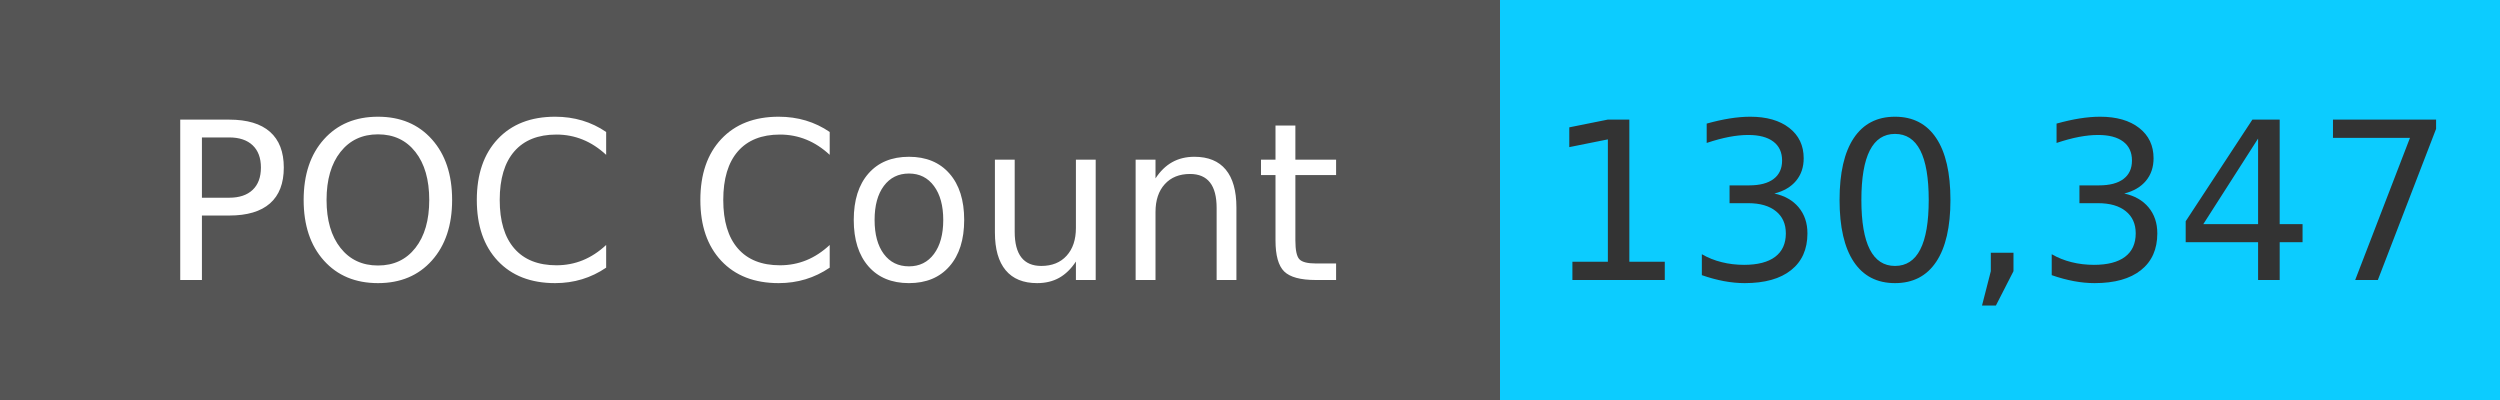
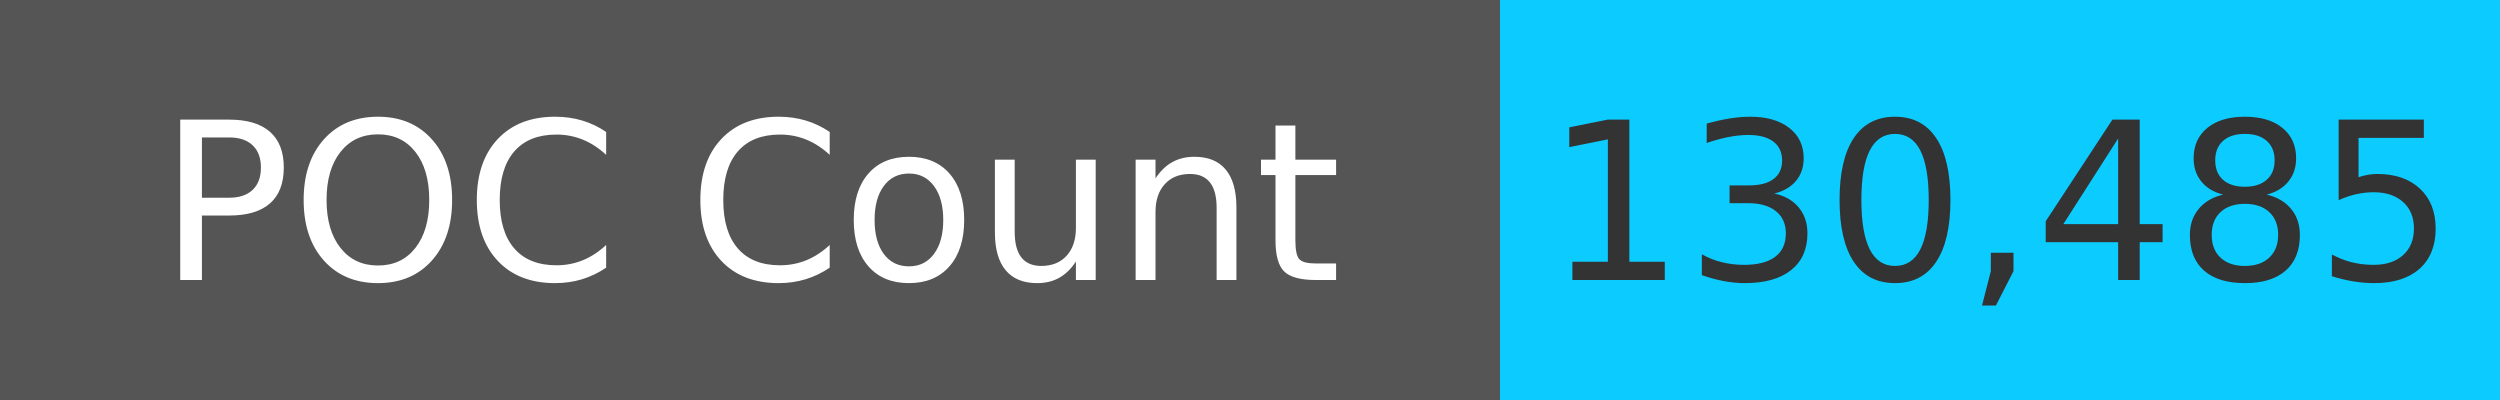
<svg xmlns="http://www.w3.org/2000/svg" width="125" height="20" role="img">
  <linearGradient id="s" x2="0" y2="100%">
    <stop offset="0" stop-color="#bbb" stop-opacity=".1" />
    <stop offset="1" stop-opacity=".1" />
  </linearGradient>
  <g>
    <rect width="75" height="20" fill="#555" />
    <rect x="75" width="267" height="20" fill="#0cccff" />
  </g>
  <g fill="#fff" text-anchor="middle" font-family="Verdana,Geneva,DejaVu Sans,sans-serif" text-rendering="geometricPrecision" font-size="110">
    <text x="375" y="140" transform="scale(.1)" fill="#fff">
            POC Count
        </text>
    <text x="1000" y="140" transform="scale(.1)" fill="#333">
-             130,347
+             130,485
        </text>
  </g>
</svg>
